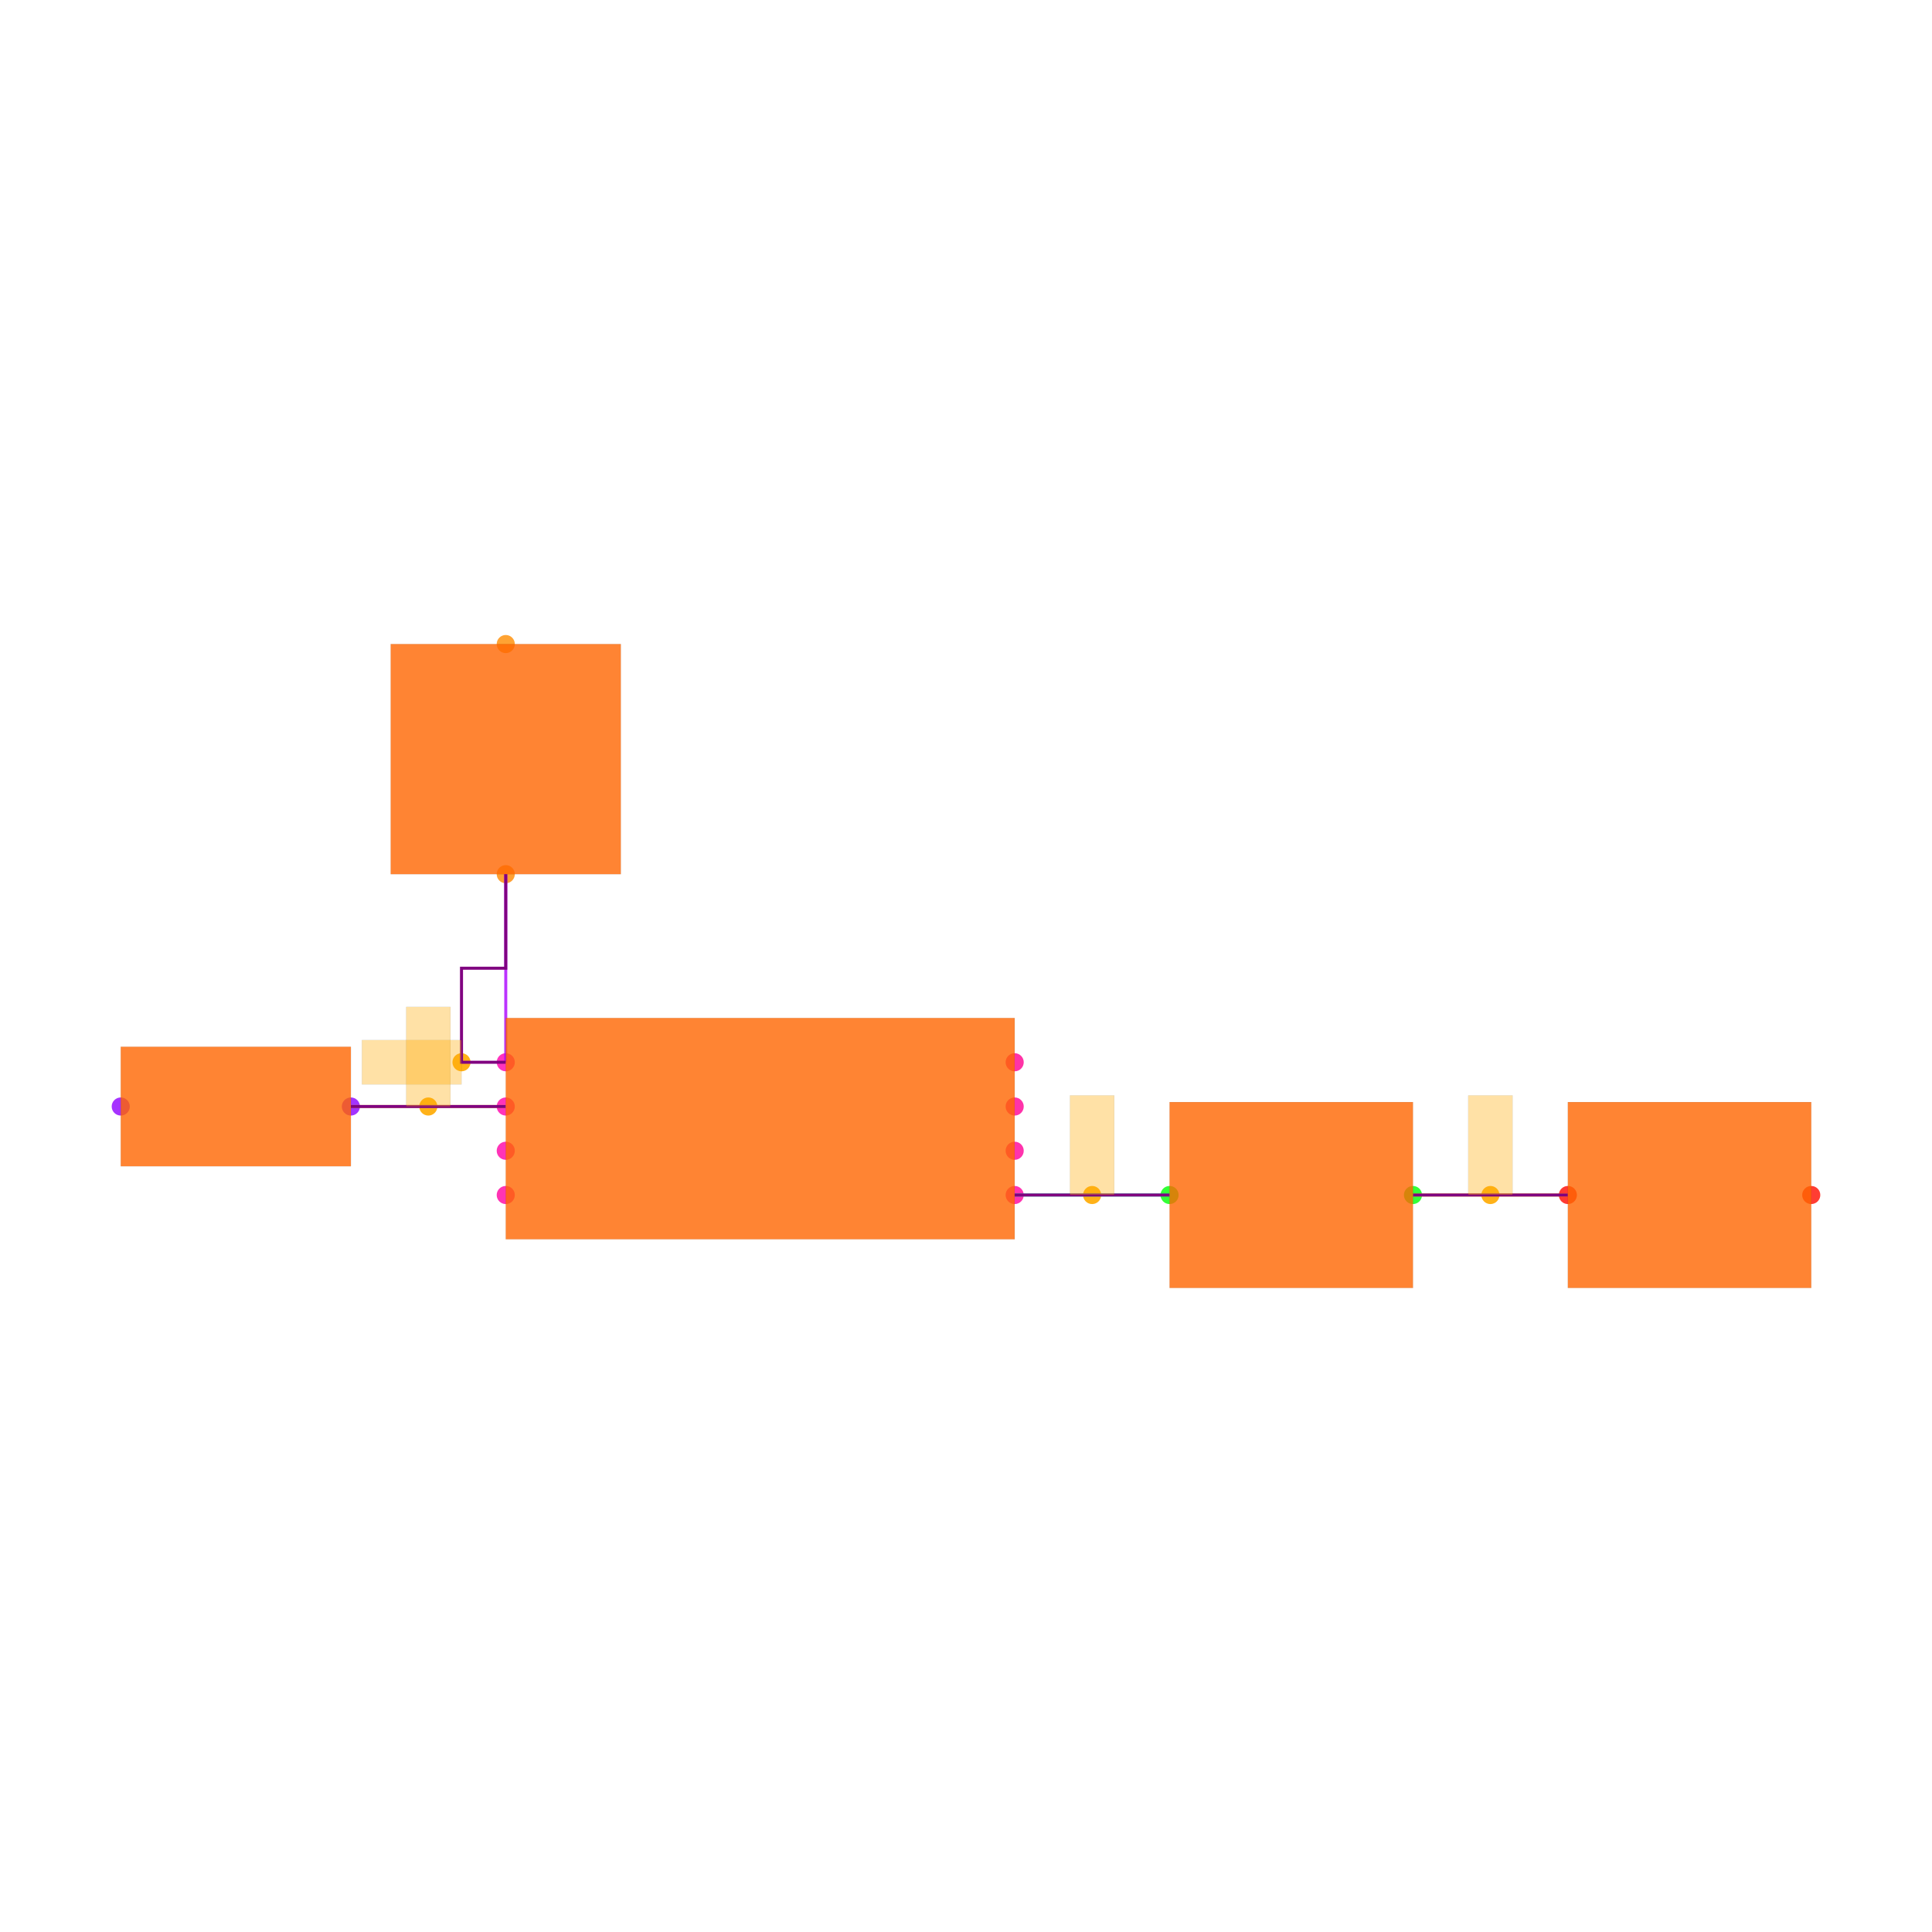
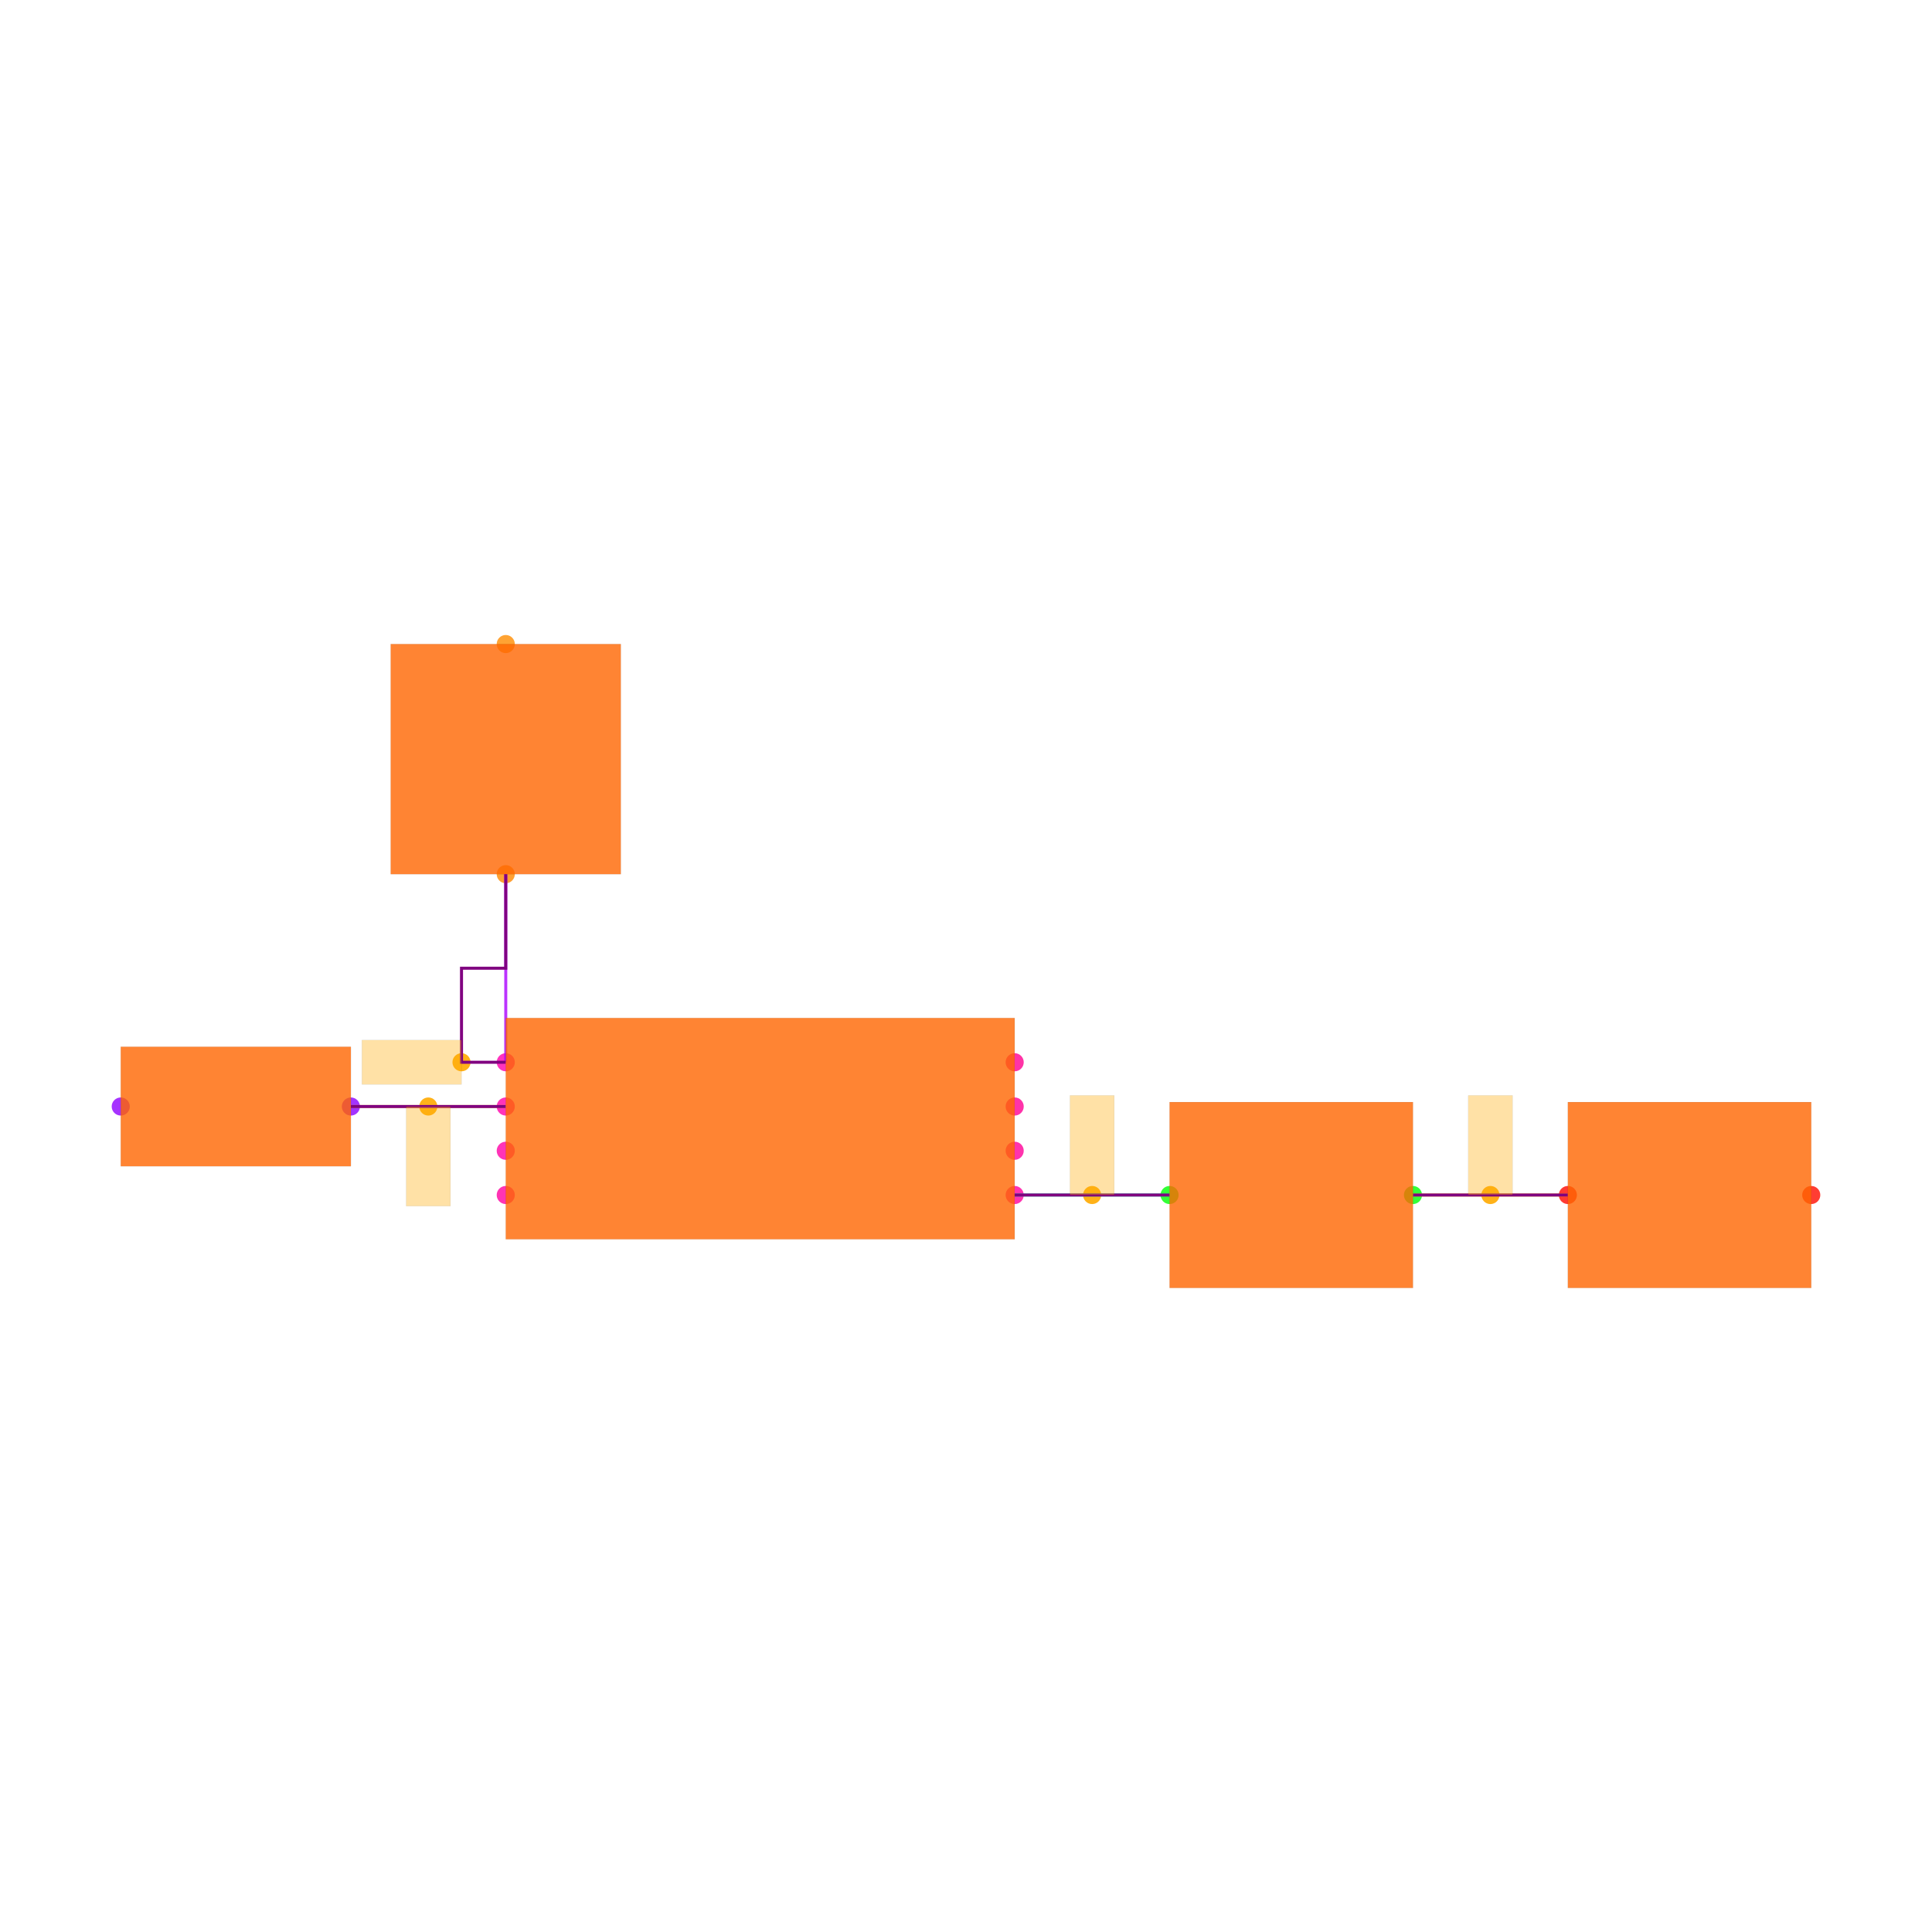
<svg xmlns="http://www.w3.org/2000/svg" width="640" height="640" viewBox="0 0 640 640">
  <rect width="100%" height="100%" fill="white" />
  <g>
    <circle data-type="point" data-label="U1.1 x-" data-x="-1.15" data-y="0.30000000000000004" cx="167.539" cy="351.885" r="3" fill="hsl(319, 100%, 50%, 0.8)" />
  </g>
  <g>
    <circle data-type="point" data-label="U1.2 x-" data-x="-1.15" data-y="0.10000000000000003" cx="167.539" cy="366.545" r="3" fill="hsl(320, 100%, 50%, 0.8)" />
  </g>
  <g>
    <circle data-type="point" data-label="U1.3 x-" data-x="-1.15" data-y="-0.09999999999999998" cx="167.539" cy="381.204" r="3" fill="hsl(321, 100%, 50%, 0.8)" />
  </g>
  <g>
    <circle data-type="point" data-label="U1.4 x-" data-x="-1.15" data-y="-0.30000000000000004" cx="167.539" cy="395.864" r="3" fill="hsl(322, 100%, 50%, 0.8)" />
  </g>
  <g>
    <circle data-type="point" data-label="U1.5 x+" data-x="1.15" data-y="-0.30000000000000004" cx="336.126" cy="395.864" r="3" fill="hsl(323, 100%, 50%, 0.8)" />
  </g>
  <g>
    <circle data-type="point" data-label="U1.6 x+" data-x="1.15" data-y="-0.10000000000000003" cx="336.126" cy="381.204" r="3" fill="hsl(324, 100%, 50%, 0.8)" />
  </g>
  <g>
    <circle data-type="point" data-label="U1.7 x+" data-x="1.15" data-y="0.09999999999999998" cx="336.126" cy="366.545" r="3" fill="hsl(325, 100%, 50%, 0.8)" />
  </g>
  <g>
    <circle data-type="point" data-label="U1.8 x+" data-x="1.15" data-y="0.30000000000000004" cx="336.126" cy="351.885" r="3" fill="hsl(326, 100%, 50%, 0.8)" />
  </g>
  <g>
    <circle data-type="point" data-label="D1.1 y-" data-x="-1.1500000000000004" data-y="1.15" cx="167.539" cy="289.581" r="3" fill="hsl(32, 100%, 50%, 0.8)" />
  </g>
  <g>
    <circle data-type="point" data-label="D1.2 y+" data-x="-1.1500000000000004" data-y="2.1900000000000004" cx="167.539" cy="213.351" r="3" fill="hsl(33, 100%, 50%, 0.8)" />
  </g>
  <g>
    <circle data-type="point" data-label="D2.1 x+" data-x="-1.85" data-y="0.10000000000000002" cx="116.23" cy="366.545" r="3" fill="hsl(273, 100%, 50%, 0.8)" />
  </g>
  <g>
    <circle data-type="point" data-label="D2.2 x-" data-x="-2.89" data-y="0.10000000000000016" cx="40" cy="366.545" r="3" fill="hsl(274, 100%, 50%, 0.8)" />
  </g>
  <g>
    <circle data-type="point" data-label="C1.1 x-" data-x="1.8499999999999996" data-y="-0.3000000000000007" cx="387.435" cy="395.864" r="3" fill="hsl(121, 100%, 50%, 0.8)" />
  </g>
  <g>
    <circle data-type="point" data-label="C1.2 x+" data-x="2.95" data-y="-0.3000000000000007" cx="468.063" cy="395.864" r="3" fill="hsl(122, 100%, 50%, 0.8)" />
  </g>
  <g>
    <circle data-type="point" data-label="C2.1 x-" data-x="3.6500000000000004" data-y="-0.3000000000000007" cx="519.372" cy="395.864" r="3" fill="hsl(2, 100%, 50%, 0.8)" />
  </g>
  <g>
    <circle data-type="point" data-label="C2.2 x+" data-x="4.75" data-y="-0.3000000000000007" cx="600" cy="395.864" r="3" fill="hsl(3, 100%, 50%, 0.8)" />
  </g>
  <g>
-     <circle data-type="point" data-label="anchorPoint orientation: x-" data-x="-1.3499999999999999" data-y="0.30000000000000004" cx="152.88" cy="351.885" r="3" fill="hsl(40, 100%, 50%, 0.9)" />
+     <circle data-type="point" data-label="" data-x="-1.3499999999999999" data-y="0.30000000000000004" cx="152.88" cy="351.885" r="3" fill="hsl(40, 100%, 50%, 0.9)" />
  </g>
  <g>
-     <circle data-type="point" data-label="anchorPoint orientation: y+" data-x="-1.5" data-y="0.10000000000000003" cx="141.885" cy="366.545" r="3" fill="hsl(40, 100%, 50%, 0.9)" />
+     <circle data-type="point" data-label="" data-x="-1.5" data-y="0.10000000000000003" cx="141.885" cy="366.545" r="3" fill="hsl(40, 100%, 50%, 0.9)" />
  </g>
  <g>
-     <circle data-type="point" data-label="anchorPoint orientation: y+" data-x="1.4999999999999998" data-y="-0.3000000000000004" cx="361.78" cy="395.864" r="3" fill="hsl(40, 100%, 50%, 0.9)" />
+     <circle data-type="point" data-label="" data-x="1.4999999999999998" data-y="-0.3000000000000004" cx="361.78" cy="395.864" r="3" fill="hsl(40, 100%, 50%, 0.9)" />
  </g>
  <g>
-     <circle data-type="point" data-label="anchorPoint orientation: y+" data-x="3.3000000000000003" data-y="-0.3000000000000007" cx="493.717" cy="395.864" r="3" fill="hsl(40, 100%, 50%, 0.9)" />
+     <circle data-type="point" data-label="" data-x="3.3000000000000003" data-y="-0.3000000000000007" cx="493.717" cy="395.864" r="3" fill="hsl(40, 100%, 50%, 0.9)" />
  </g>
  <g>
    <polyline data-points="1.15,-0.30000000000000004 1.8499999999999996,-0.3000000000000007" data-type="line" data-label="" points="336.126,395.864 387.435,395.864" fill="none" stroke="hsl(160, 100%, 50%, 0.8)" stroke-width="1" />
  </g>
  <g>
    <polyline data-points="2.95,-0.3000000000000007 3.6500000000000004,-0.3000000000000007" data-type="line" data-label="" points="468.063,395.864 519.372,395.864" fill="none" stroke="hsl(48, 100%, 50%, 0.8)" stroke-width="1" />
  </g>
  <g>
    <polyline data-points="-1.15,0.30000000000000004 -1.1500000000000004,1.15" data-type="line" data-label="" points="167.539,351.885 167.539,289.581" fill="none" stroke="hsl(280, 100%, 50%, 0.8)" stroke-width="1" />
  </g>
  <g>
    <polyline data-points="-1.15,0.10000000000000003 -1.85,0.10000000000000002" data-type="line" data-label="" points="167.539,366.545 116.23,366.545" fill="none" stroke="hsl(48, 100%, 50%, 0.8)" stroke-width="1" />
  </g>
  <g>
    <polyline data-points="1.15,-0.30000000000000004 1.8499999999999996,-0.3000000000000007" data-type="line" data-label="" points="336.126,395.864 387.435,395.864" fill="none" stroke="purple" stroke-width="1" />
  </g>
  <g>
    <polyline data-points="2.95,-0.3000000000000007 3.6500000000000004,-0.3000000000000007" data-type="line" data-label="" points="468.063,395.864 519.372,395.864" fill="none" stroke="purple" stroke-width="1" />
  </g>
  <g>
    <polyline data-points="-1.15,0.30000000000000004 -1.3499999999999999,0.30000000000000004 -1.3499999999999999,0.7250000000000001 -1.1500000000000004,0.7250000000000001 -1.1500000000000004,1.15" data-type="line" data-label="" points="167.539,351.885 152.88,351.885 152.88,320.733 167.539,320.733 167.539,289.581" fill="none" stroke="purple" stroke-width="1" />
  </g>
  <g>
    <polyline data-points="-1.15,0.10000000000000003 -1.85,0.10000000000000002" data-type="line" data-label="" points="167.539,366.545 116.23,366.545" fill="none" stroke="purple" stroke-width="1" />
  </g>
  <g>
    <rect data-type="rect" data-label="schematic_component_0" data-x="0" data-y="0" x="167.539" y="337.225" width="168.586" height="73.298" fill="hsl(24, 100%, 50%, 0.8)" stroke="black" stroke-width="0.014" />
  </g>
  <g>
    <rect data-type="rect" data-label="schematic_component_1" data-x="-1.1500000000000004" data-y="1.6700000000000002" x="129.424" y="213.351" width="76.23" height="76.23" fill="hsl(24, 100%, 50%, 0.8)" stroke="black" stroke-width="0.014" />
  </g>
  <g>
    <rect data-type="rect" data-label="schematic_component_2" data-x="-2.37" data-y="0.10000000000000009" x="40" y="346.754" width="76.23" height="39.581" fill="hsl(24, 100%, 50%, 0.8)" stroke="black" stroke-width="0.014" />
  </g>
  <g>
    <rect data-type="rect" data-label="schematic_component_3" data-x="2.4" data-y="-0.3000000000000007" x="387.435" y="365.079" width="80.628" height="61.571" fill="hsl(24, 100%, 50%, 0.8)" stroke="black" stroke-width="0.014" />
  </g>
  <g>
    <rect data-type="rect" data-label="schematic_component_4" data-x="4.2" data-y="-0.3000000000000007" x="519.372" y="365.079" width="80.628" height="61.571" fill="hsl(24, 100%, 50%, 0.8)" stroke="black" stroke-width="0.014" />
  </g>
  <g>
-     <rect data-type="rect" data-label="netId: .U1 .OUT1 to .D1 .pin1 globalConnNetId: connectivity_net2" data-x="-1.575" data-y="0.30000000000000004" x="119.895" y="344.555" width="32.984" height="14.66" fill="hsl(40, 100%, 50%, 0.35)" stroke="black" stroke-width="0.014" />
+     <rect data-type="rect" data-label="" data-x="-1.575" data-y="0.30000000000000004" x="119.895" y="344.555" width="32.984" height="14.66" fill="hsl(40, 100%, 50%, 0.35)" stroke="black" stroke-width="0.014" />
  </g>
  <g>
-     <rect data-type="rect" data-label="netId: .U1 .OUT2 to .D2 .pin1 globalConnNetId: connectivity_net3" data-x="-1.5" data-y="0.32500000000000007" x="134.555" y="333.56" width="14.66" height="32.984" fill="hsl(40, 100%, 50%, 0.35)" stroke="black" stroke-width="0.014" />
+     <rect data-type="rect" data-label="" data-x="-1.5" data-y="-0.12499999999999997" x="134.555" y="366.545" width="14.66" height="32.984" fill="hsl(40, 100%, 50%, 0.35)" stroke="black" stroke-width="0.014" />
  </g>
  <g>
-     <rect data-type="rect" data-label="netId: .U1 .VCC to .C1 .pin1 globalConnNetId: connectivity_net0" data-x="1.4999999999999998" data-y="-0.07500000000000037" x="354.45" y="362.88" width="14.66" height="32.984" fill="hsl(40, 100%, 50%, 0.35)" stroke="black" stroke-width="0.014" />
+     <rect data-type="rect" data-label="" data-x="1.4999999999999998" data-y="-0.07500000000000037" x="354.45" y="362.88" width="14.66" height="32.984" fill="hsl(40, 100%, 50%, 0.35)" stroke="black" stroke-width="0.014" />
  </g>
  <g>
-     <rect data-type="rect" data-label="netId: .C1 .pin2 to .C2 .pin1 globalConnNetId: connectivity_net1" data-x="3.3000000000000003" data-y="-0.0750000000000007" x="486.387" y="362.88" width="14.66" height="32.984" fill="hsl(40, 100%, 50%, 0.35)" stroke="black" stroke-width="0.014" />
+     <rect data-type="rect" data-label="" data-x="3.3000000000000003" data-y="-0.0750000000000007" x="486.387" y="362.88" width="14.66" height="32.984" fill="hsl(40, 100%, 50%, 0.35)" stroke="black" stroke-width="0.014" />
  </g>
  <g id="crosshair" style="display: none">
    <line id="crosshair-h" y1="0" y2="640" stroke="#666" stroke-width="0.5" />
    <line id="crosshair-v" x1="0" x2="640" stroke="#666" stroke-width="0.5" />
    <text id="coordinates" font-family="monospace" font-size="12" fill="#666" />
  </g>
</svg>
